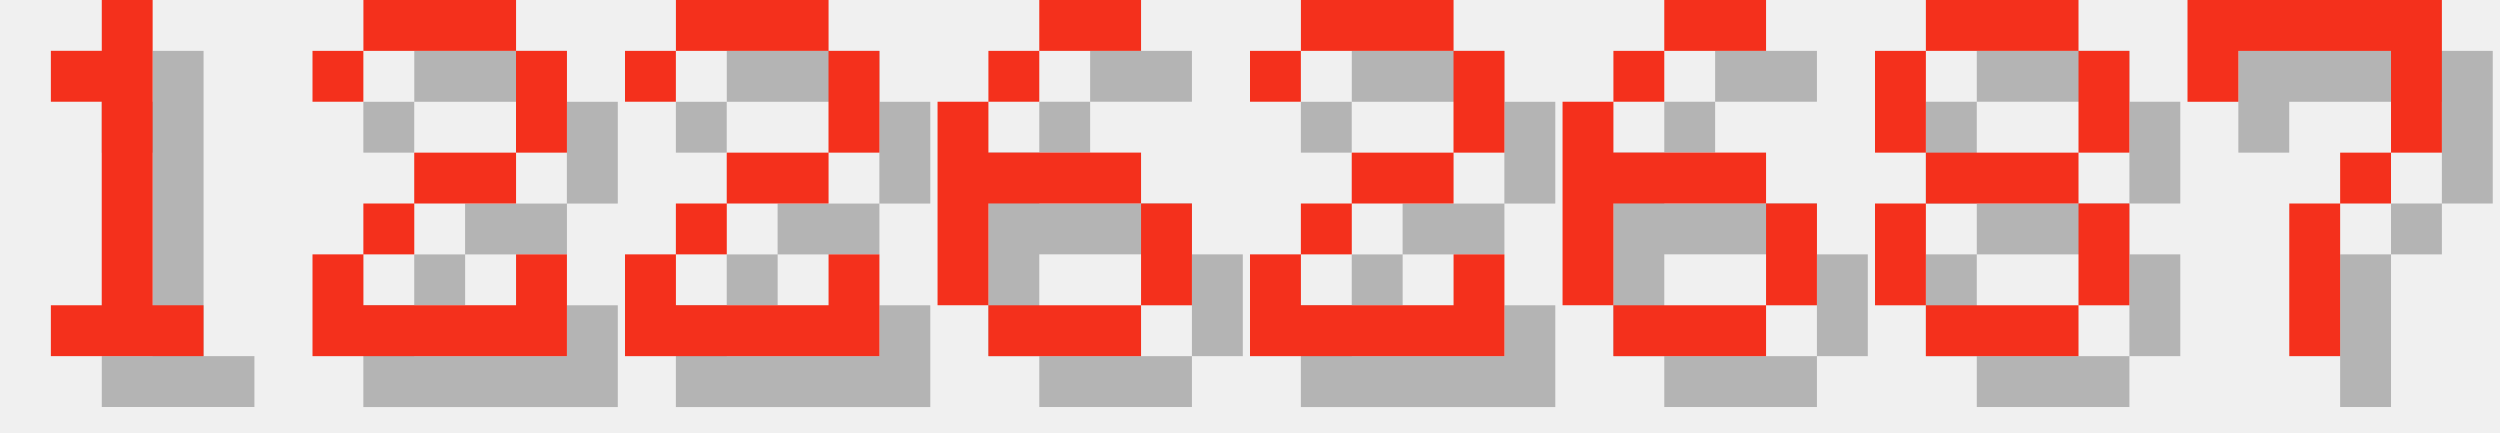
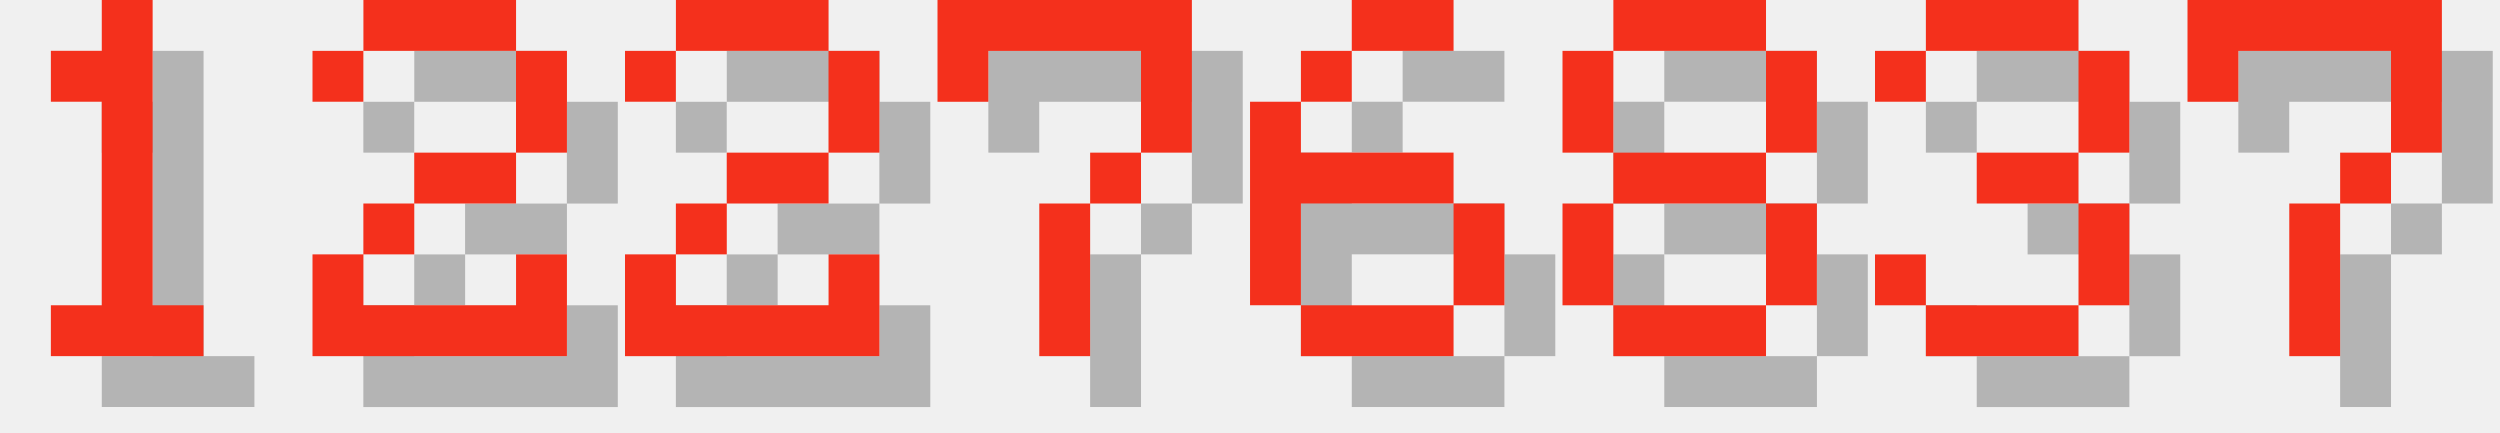
<svg xmlns="http://www.w3.org/2000/svg" version="1.1" width="208.0" height="36">
  <style>
        .text-foreground {
            fill: #F4301C;
        }
        .text-shadow {
            fill: #000000;
            fill-opacity: 0.25;
        }
    </style>
  <g class="digit" id="digit_1" transform="translate(0.0, 0), scale(4)">
    <path id="digit_1_shadow" class="text-shadow" d="m2.117 2.117v1.058h1.058v4.233h-1.058v1.058h3.175v-1.058h-1.058v-6.35h-1.058v1.058h-1.058z" fill-opacity=".5" style="paint-order:stroke fill markers" />
    <path id="digit_1_fg" class="text-foreground" d="m1.058 1.058v1.058h1.058v4.233h-1.058v1.058h3.175v-1.058h-1.058v-6.35h-1.058v1.058h-1.058z" fill="#fff" style="paint-order:stroke fill markers" />
  </g>
  <g class="digit" id="digit_2" transform="translate(26.0, 0), scale(4)">
    <path id="digit_2_shadow" class="text-shadow" d="m1.058 2.117v1.058h1.058v-1.058h3.175v2.117h-2.117v1.058h-1.058v1.058h-1.058v2.117h5.292v-2.117h-1.058v1.058h-3.175v-1.058h1.058v-1.058h2.117v-1.058h1.058v-2.117h-1.058v-1.058h-3.175v1.058h-1.058z" fill-opacity=".5" style="paint-order:stroke fill markers" />
    <path id="digit_2_fg" class="text-foreground" d="m0 1.058v1.058h1.058v-1.058h3.175v2.117h-2.117v1.058h-1.058v1.058h-1.058v2.117h5.292v-2.117h-1.058v1.058h-3.175v-1.058h1.058v-1.058h2.117v-1.058h1.058v-2.117h-1.058v-1.058h-3.175v1.058h-1.058z" fill="#fff" style="paint-order:stroke fill markers" />
  </g>
  <g class="digit" id="digit_2" transform="translate(52.0, 0), scale(4)">
    <path id="digit_2_shadow" class="text-shadow" d="m1.058 2.117v1.058h1.058v-1.058h3.175v2.117h-2.117v1.058h-1.058v1.058h-1.058v2.117h5.292v-2.117h-1.058v1.058h-3.175v-1.058h1.058v-1.058h2.117v-1.058h1.058v-2.117h-1.058v-1.058h-3.175v1.058h-1.058z" fill-opacity=".5" style="paint-order:stroke fill markers" />
    <path id="digit_2_fg" class="text-foreground" d="m0 1.058v1.058h1.058v-1.058h3.175v2.117h-2.117v1.058h-1.058v1.058h-1.058v2.117h5.292v-2.117h-1.058v1.058h-3.175v-1.058h1.058v-1.058h2.117v-1.058h1.058v-2.117h-1.058v-1.058h-3.175v1.058h-1.058z" fill="#fff" style="paint-order:stroke fill markers" />
  </g>
-   <g class="digit" id="digit_6" transform="translate(78.0, 0), scale(4)">
+   <g class="digit" id="digit_7" transform="translate(78.0, 0), scale(4)">
+     <path id="digit_7_shadow" class="text-shadow" d="m1.058 1.058 2e-6 2.117h1.058v-1.058h3.175v1.058l2e-7 1.058h-1.058v1.058h-1.058l4e-7 3.175 1.058 1e-7v-3.175h1.058v-1.058h1.058l5e-7 -1.058v-2.117z" fill-opacity=".5" style="paint-order:stroke fill markers" />
+     <path id="digit_7_fg" class="text-foreground" d="m0 0 2e-6 2.117h1.058v-1.058h3.175v1.058l2e-7 1.058h-1.058v1.058h-1.058l4e-7 3.175 1.058 1e-7v-3.175h1.058v-1.058h1.058l5e-7 -1.058v-2.117z" fill="#fff" style="paint-order:stroke fill markers" />
+   </g>
+   <g class="digit" id="digit_6" transform="translate(104.0, 0), scale(4)">
    <path id="digit_6_shadow" class="text-shadow" d="m3.175 1.058v1.058h2.117v-1.058h-2.117zm0 1.058h-1.058v1.058h1.058v-1.058zm-1.058 1.058h-1.058v4.233h1.058v-2.117h3.175v-1.058h-3.175v-1.058zm3.175 2.117v2.117h1.058v-2.117h-1.058zm0 2.117h-3.175v1.058h3.175v-1.058z" fill-opacity=".5" style="paint-order:stroke fill markers" />
    <path id="digit_6_fg" class="text-foreground" d="m2.117 0v1.058h2.117v-1.058h-2.117zm0 1.058h-1.058v1.058h1.058v-1.058zm-1.058 1.058h-1.058v4.233h1.058v-2.117h3.175v-1.058h-3.175v-1.058zm3.175 2.117v2.117h1.058v-2.117h-1.058zm0 2.117h-3.175v1.058h3.175v-1.058z" fill="#fff" style="paint-order:stroke fill markers" />
  </g>
-   <g class="digit" id="digit_2" transform="translate(104.0, 0), scale(4)">
-     <path id="digit_2_shadow" class="text-shadow" d="m1.058 2.117v1.058h1.058v-1.058h3.175v2.117h-2.117v1.058h-1.058v1.058h-1.058v2.117h5.292v-2.117h-1.058v1.058h-3.175v-1.058h1.058v-1.058h2.117v-1.058h1.058v-2.117h-1.058v-1.058h-3.175v1.058h-1.058z" fill-opacity=".5" style="paint-order:stroke fill markers" />
-     <path id="digit_2_fg" class="text-foreground" d="m0 1.058v1.058h1.058v-1.058h3.175v2.117h-2.117v1.058h-1.058v1.058h-1.058v2.117h5.292v-2.117h-1.058v1.058h-3.175v-1.058h1.058v-1.058h2.117v-1.058h1.058v-2.117h-1.058v-1.058h-3.175v1.058h-1.058z" fill="#fff" style="paint-order:stroke fill markers" />
-   </g>
-   <g class="digit" id="digit_6" transform="translate(130.0, 0), scale(4)">
-     <path id="digit_6_shadow" class="text-shadow" d="m3.175 1.058v1.058h2.117v-1.058h-2.117zm0 1.058h-1.058v1.058h1.058v-1.058zm-1.058 1.058h-1.058v4.233h1.058v-2.117h3.175v-1.058h-3.175v-1.058zm3.175 2.117v2.117h1.058v-2.117h-1.058zm0 2.117h-3.175v1.058h3.175v-1.058z" fill-opacity=".5" style="paint-order:stroke fill markers" />
-     <path id="digit_6_fg" class="text-foreground" d="m2.117 0v1.058h2.117v-1.058h-2.117zm0 1.058h-1.058v1.058h1.058v-1.058zm-1.058 1.058h-1.058v4.233h1.058v-2.117h3.175v-1.058h-3.175v-1.058zm3.175 2.117v2.117h1.058v-2.117h-1.058zm0 2.117h-3.175v1.058h3.175v-1.058z" fill="#fff" style="paint-order:stroke fill markers" />
-   </g>
-   <g class="digit" id="digit_8" transform="translate(156.0, 0), scale(4)">
+   <g class="digit" id="digit_8" transform="translate(130.0, 0), scale(4)">
    <path id="digit_8_shadow" class="text-shadow" d="m2.117 1.058v1.058h3.175v-1.058h-3.175zm3.175 1.058v2.117h1.058v-2.117h-1.058zm0 2.117h-3.175v1.058h3.175v-1.058zm0 1.058v2.117h1.058v-2.117h-1.058zm0 2.117h-3.175v1.058h3.175v-1.058zm-3.175 0v-2.117h-1.058v2.117h1.058zm0-3.175v-2.117h-1.058v2.117h1.058z" fill-opacity=".5" style="paint-order:stroke fill markers" />
    <path id="digit_8_fg" class="text-foreground" d="m1.058 0v1.058h3.175v-1.058h-3.175zm3.175 1.058v2.117h1.058v-2.117h-1.058zm0 2.117h-3.175v1.058h3.175v-1.058zm0 1.058v2.117h1.058v-2.117h-1.058zm0 2.117h-3.175v1.058h3.175v-1.058zm-3.175 0v-2.117h-1.058v2.117h1.058zm0-3.175v-2.117h-1.058v2.117h1.058z" fill="#fff" style="paint-order:stroke fill markers" />
+   </g>
+   <g class="digit" id="digit_3" transform="translate(156.0, 0), scale(4)">
+     <path id="digit_3_shadow" class="text-shadow" d="m1.058 2.117v1.058h1.058v-1.058h3.175v2.117h-2.117v1.058h2.117v2.117h-3.175v-1.058h-1.058v1.058h1.058v1.058h3.175v-1.058h1.058v-2.117h-1.058v-1.058h1.058v-2.117h-1.058v-1.058h-3.175v1.058h-1.058z" fill-opacity=".5" style="paint-order:stroke fill markers" />
+     <path id="digit_3_fg" class="text-foreground" d="m0 1.058v1.058h1.058v-1.058h3.175v2.117h-2.117v1.058h2.117v2.117h-3.175v-1.058h-1.058v1.058h1.058v1.058h3.175v-1.058h1.058v-2.117h-1.058v-1.058h1.058v-2.117h-1.058v-1.058h-3.175v1.058h-1.058z" fill="#fff" style="paint-order:stroke fill markers" />
  </g>
  <g class="digit" id="digit_7" transform="translate(182.0, 0), scale(4)">
    <path id="digit_7_shadow" class="text-shadow" d="m1.058 1.058 2e-6 2.117h1.058v-1.058h3.175v1.058l2e-7 1.058h-1.058v1.058h-1.058l4e-7 3.175 1.058 1e-7v-3.175h1.058v-1.058h1.058l5e-7 -1.058v-2.117z" fill-opacity=".5" style="paint-order:stroke fill markers" />
    <path id="digit_7_fg" class="text-foreground" d="m0 0 2e-6 2.117h1.058v-1.058h3.175v1.058l2e-7 1.058h-1.058v1.058h-1.058l4e-7 3.175 1.058 1e-7v-3.175h1.058v-1.058h1.058l5e-7 -1.058v-2.117z" fill="#fff" style="paint-order:stroke fill markers" />
  </g>
</svg>
